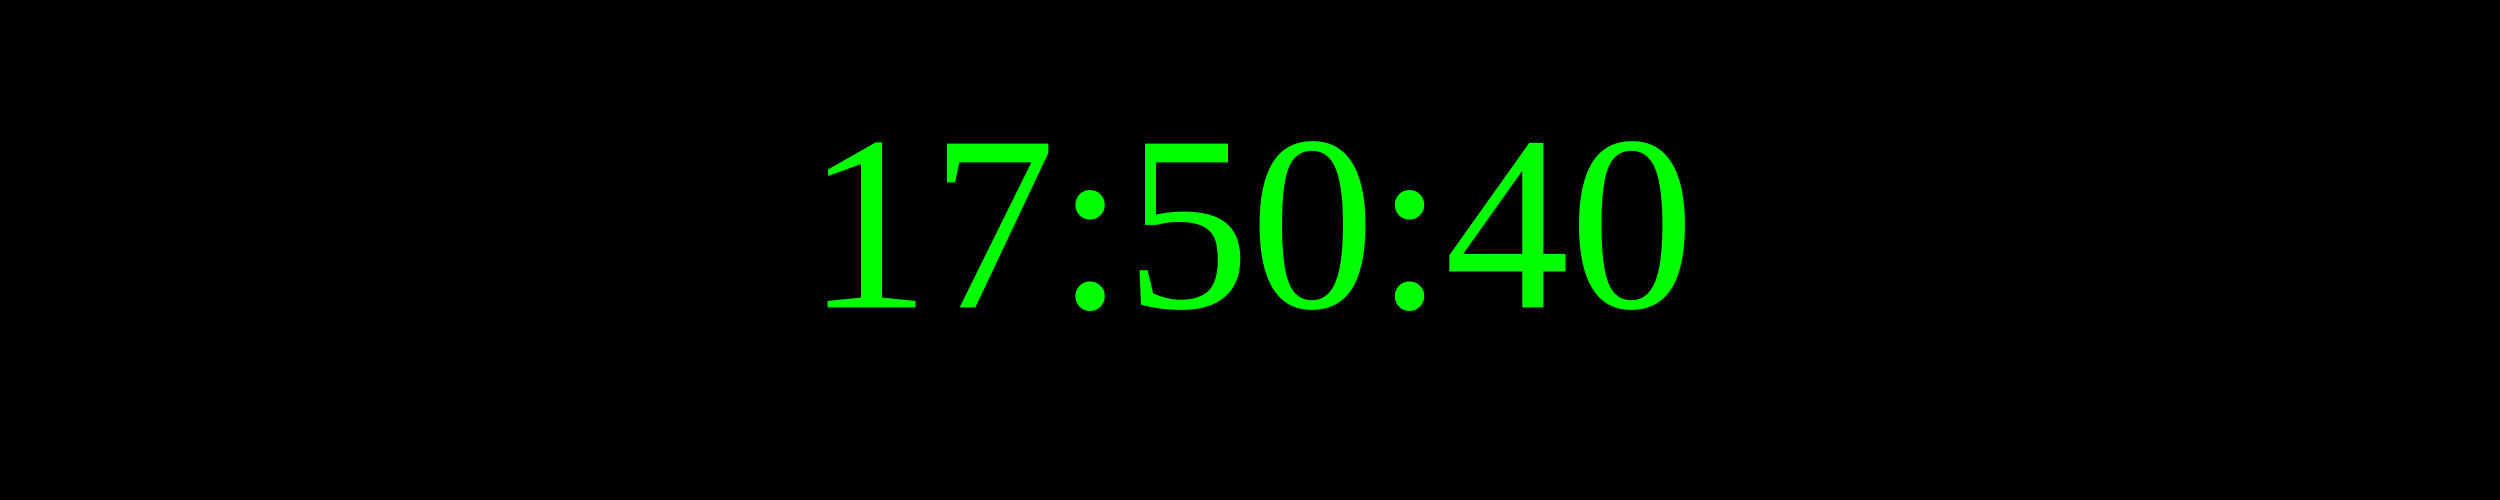
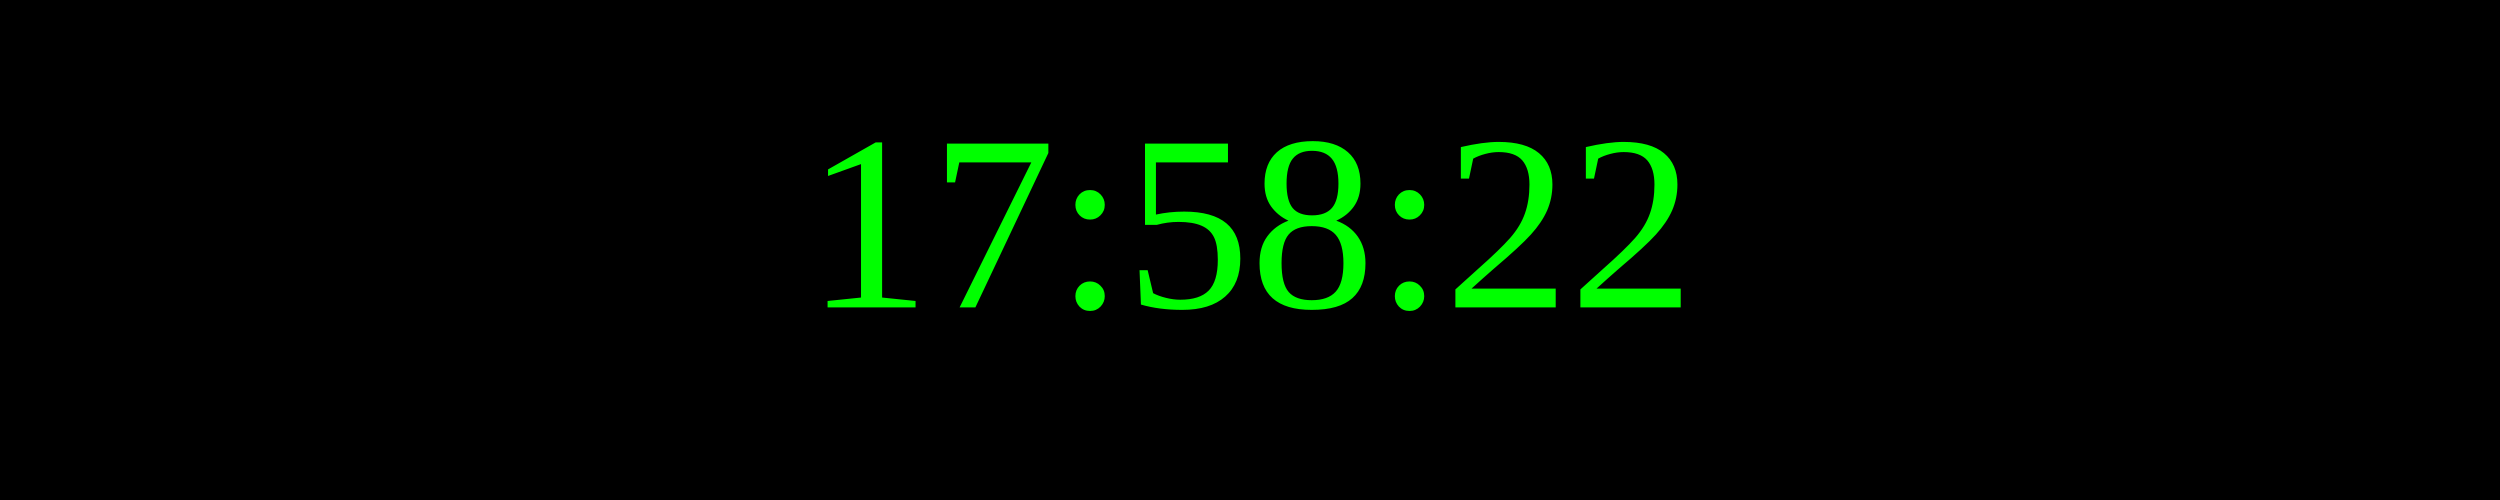
<svg xmlns="http://www.w3.org/2000/svg" width="250" height="50">
  <rect width="100%" height="100%" fill="black" />
  <text x="50%" y="50%" font-size="25" fill="lime" text-anchor="middle" dominant-baseline="middle">
- 17:50:40
+ 17:58:22
</text>
</svg>
